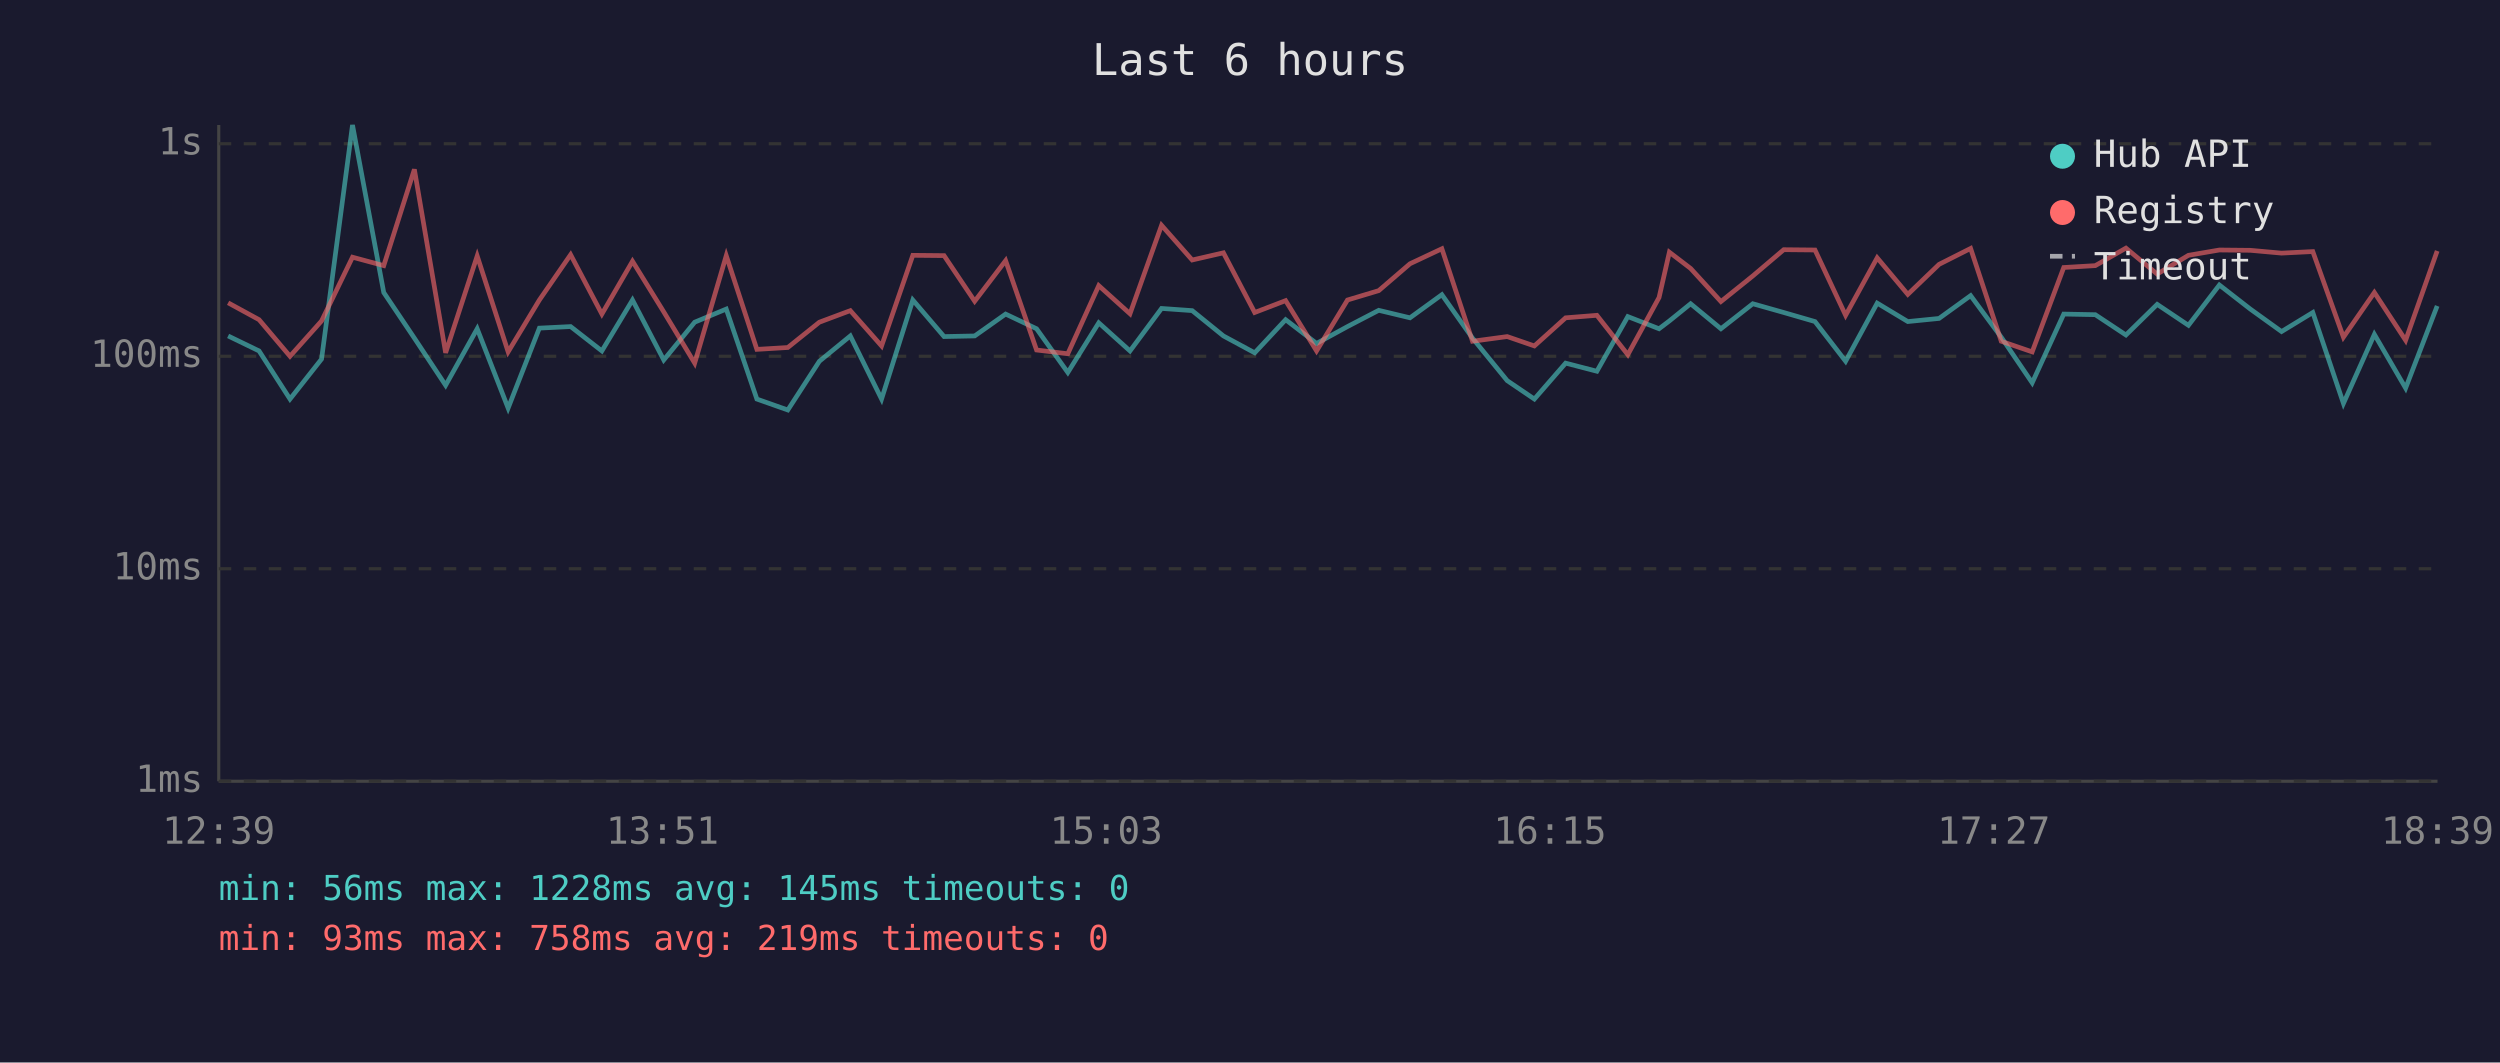
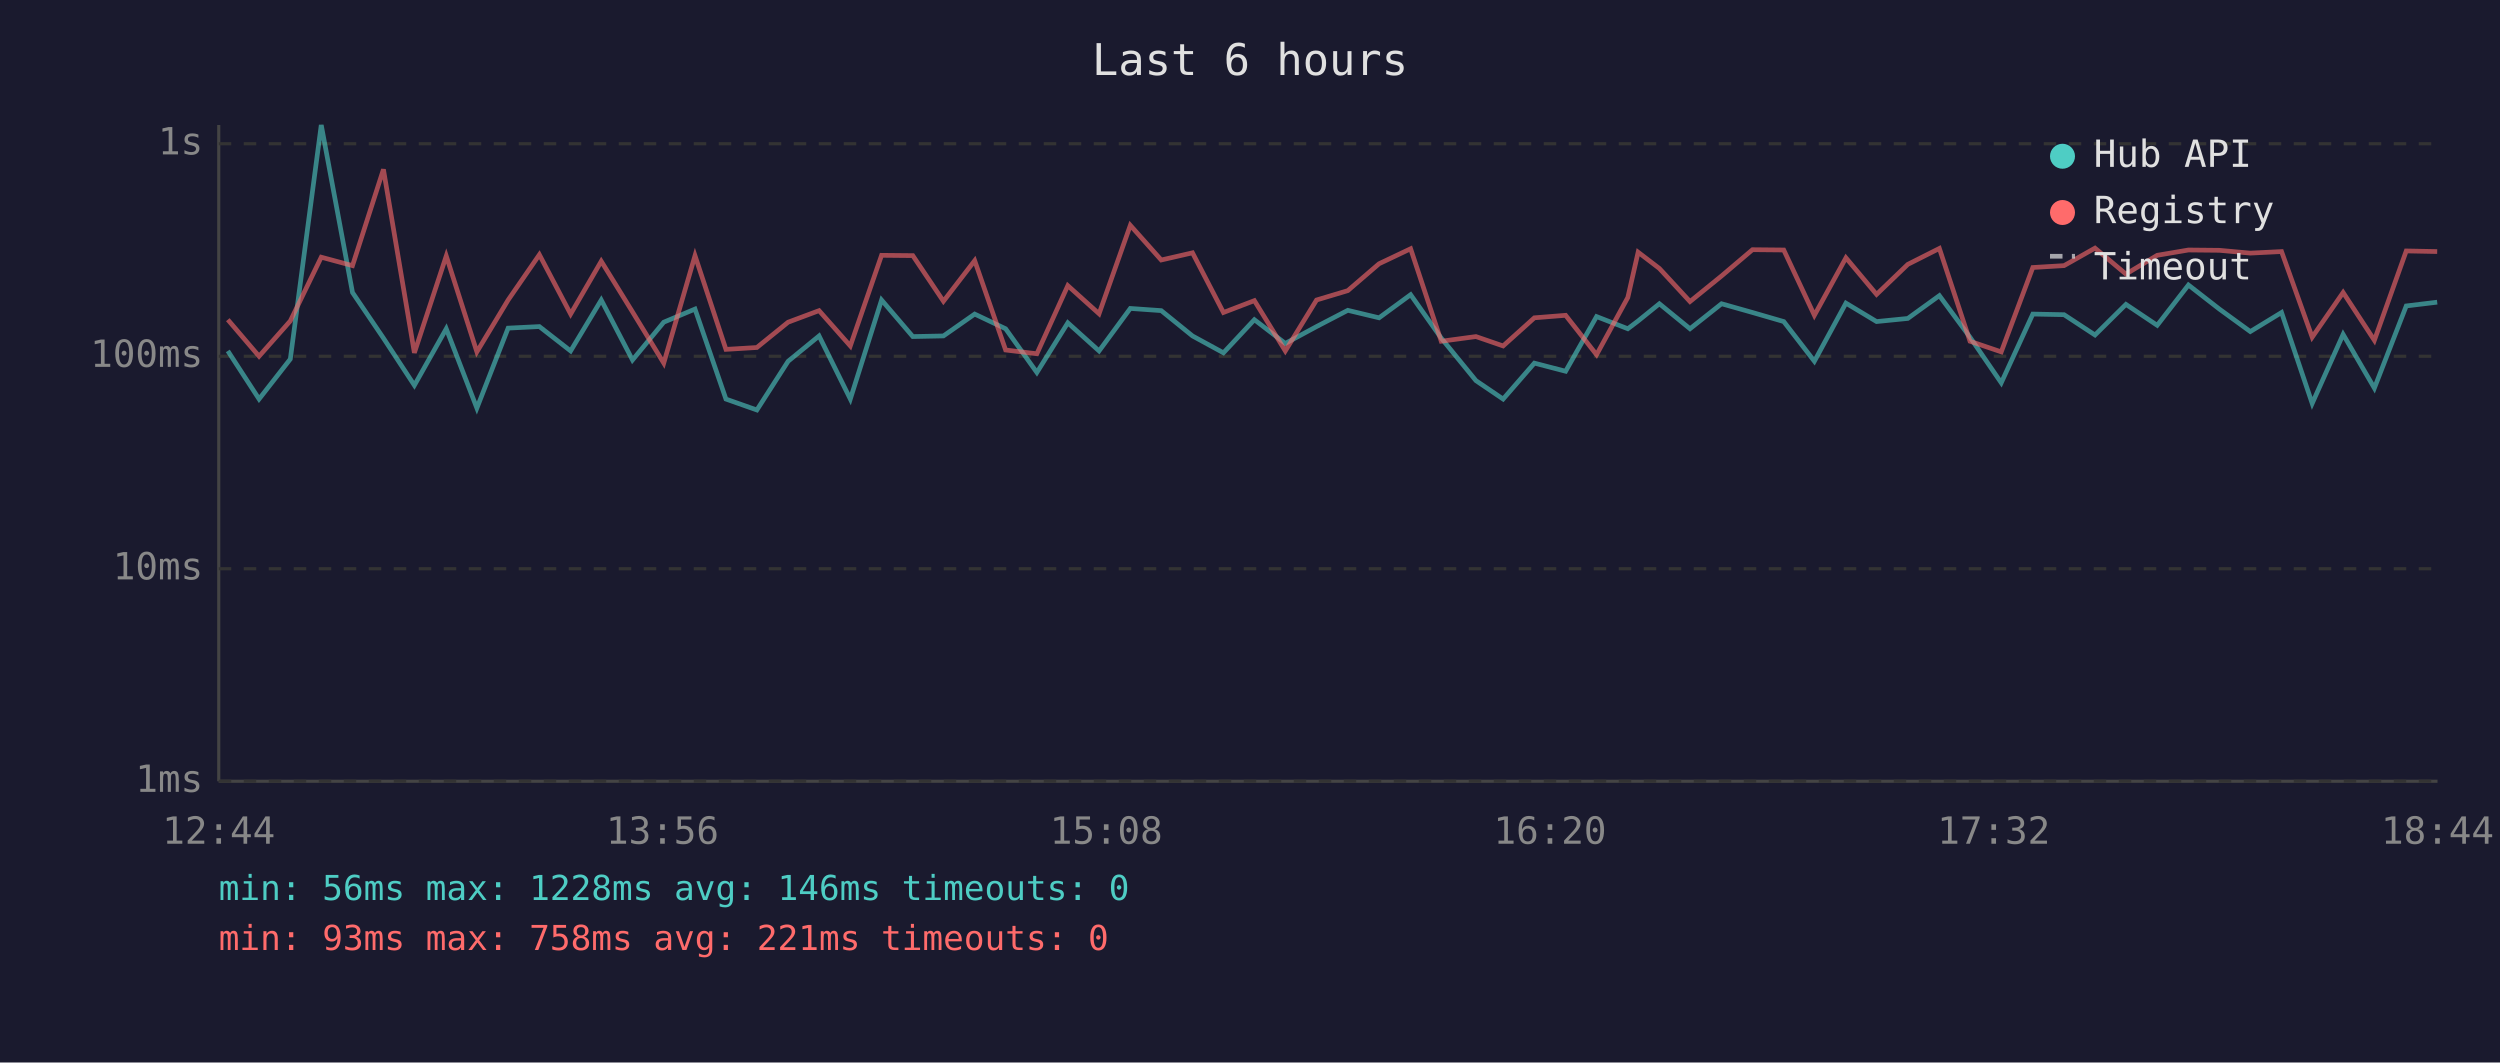
<svg xmlns="http://www.w3.org/2000/svg" viewBox="0 0 800 340" font-family="monospace" font-size="12">
  <rect width="800" height="340" fill="#1a1a2e" />
  <text x="400" y="24" fill="#e0e0e0" font-size="14" text-anchor="middle">Last 6 hours</text>
  <line x1="70" y1="40" x2="70" y2="250" stroke="#444" stroke-width="1" />
  <line x1="70" y1="250" x2="780" y2="250" stroke="#444" stroke-width="1" />
  <line x1="70" y1="250" x2="780" y2="250" stroke="#333" stroke-width="1" stroke-dasharray="4" />
  <text x="65" y="250" fill="#888" text-anchor="end" dominant-baseline="middle">1ms</text>
  <line x1="70" y1="182" x2="780" y2="182" stroke="#333" stroke-width="1" stroke-dasharray="4" />
  <text x="65" y="182" fill="#888" text-anchor="end" dominant-baseline="middle">10ms</text>
  <line x1="70" y1="114" x2="780" y2="114" stroke="#333" stroke-width="1" stroke-dasharray="4" />
  <text x="65" y="114" fill="#888" text-anchor="end" dominant-baseline="middle">100ms</text>
  <line x1="70" y1="46" x2="780" y2="46" stroke="#333" stroke-width="1" stroke-dasharray="4" />
  <text x="65" y="46" fill="#888" text-anchor="end" dominant-baseline="middle">1s</text>
-   <text x="70" y="270" fill="#888" text-anchor="middle">12:39</text>
-   <text x="212" y="270" fill="#888" text-anchor="middle">13:51</text>
-   <text x="354" y="270" fill="#888" text-anchor="middle">15:03</text>
-   <text x="496" y="270" fill="#888" text-anchor="middle">16:15</text>
-   <text x="638" y="270" fill="#888" text-anchor="middle">17:27</text>
-   <text x="780" y="270" fill="#888" text-anchor="middle">18:39</text>
-   <polyline points="73.0,107.5 82.9,112.3 92.8,127.7 102.9,114.9 112.8,40.0 122.8,93.6 132.6,108.2 142.6,123.3 152.7,105.2 162.6,130.6 172.6,105.0 182.6,104.5 192.6,112.3 202.4,96.0 212.4,115.2 222.3,103.1 232.4,98.9 242.2,127.7 252.1,131.2 262.2,115.6 272.1,107.5 282.1,127.7 292.1,96.0 302.1,107.7 311.9,107.5 321.8,100.5 331.7,105.2 341.7,119.2 351.6,103.3 361.6,112.3 371.7,98.7 381.5,99.4 391.5,107.5 401.5,112.9 411.4,102.3 421.3,109.9 431.2,104.5 441.2,99.3 451.2,101.7 461.4,94.3 471.2,108.2 482.3,121.8 491.0,127.7 501.0,116.2 511.0,118.8 520.9,101.3 530.9,105.2 534.2,102.7 541.0,97.2 550.7,105.2 560.9,97.2 570.8,100.0 580.8,102.9 590.6,115.6 600.7,97.0 610.5,102.9 620.5,101.9 630.6,94.6 640.4,107.9 650.3,122.5 660.4,100.5 670.5,100.7 680.3,107.2 690.3,97.4 700.3,104.1 710.2,91.2 720.1,98.9 730.1,106.1 740.1,100.0 749.9,129.1 759.8,107.0 769.8,124.2 779.9,97.9" fill="none" stroke="#4ecdc4" stroke-width="1.5" opacity="0.6" />
-   <polyline points="73.0,96.9 82.9,102.3 92.8,114.0 102.9,102.7 112.8,82.3 122.8,85.0 132.6,54.2 142.6,112.9 152.7,81.9 162.6,112.6 172.6,96.0 182.6,81.5 192.6,100.5 202.4,83.6 212.4,99.8 222.3,116.2 232.4,81.8 242.2,111.8 252.1,111.2 262.2,103.1 272.1,99.4 282.1,110.7 292.1,81.7 302.1,81.8 311.9,96.4 321.8,83.4 331.7,112.0 341.7,113.2 351.6,91.4 361.6,100.4 371.7,72.1 381.5,83.2 391.5,80.9 401.5,100.0 411.4,96.2 421.3,112.3 431.2,96.0 441.2,93.0 451.2,84.4 461.4,79.6 471.2,109.2 482.3,107.7 491.0,110.7 501.0,101.7 511.0,100.9 520.9,113.5 530.9,95.2 534.2,80.7 541.0,85.9 550.7,96.5 560.9,88.3 570.8,79.9 580.8,80.0 590.6,100.9 600.7,82.5 610.5,94.2 620.5,84.6 630.6,79.5 640.4,109.2 650.3,112.6 660.4,85.6 670.5,85.0 680.3,79.4 690.3,87.7 700.3,81.7 710.2,80.0 720.1,80.1 730.1,81.0 740.1,80.5 749.9,107.9 759.8,93.6 769.8,108.9 779.9,80.3" fill="none" stroke="#ff6b6b" stroke-width="1.5" opacity="0.6" />
+   <text x="70" y="270" fill="#888" text-anchor="middle">12:44</text>
+   <text x="212" y="270" fill="#888" text-anchor="middle">13:56</text>
+   <text x="354" y="270" fill="#888" text-anchor="middle">15:08</text>
+   <text x="496" y="270" fill="#888" text-anchor="middle">16:20</text>
+   <text x="638" y="270" fill="#888" text-anchor="middle">17:32</text>
+   <text x="780" y="270" fill="#888" text-anchor="middle">18:44</text>
+   <polyline points="72.9,112.3 82.9,127.7 92.9,114.9 102.8,40.0 112.8,93.6 122.7,108.2 132.6,123.3 142.8,105.2 152.6,130.6 162.6,105.0 172.6,104.5 182.6,112.3 192.4,96.0 202.4,115.2 212.4,103.1 222.4,98.9 232.3,127.7 242.2,131.2 252.2,115.6 262.1,107.5 272.1,127.7 282.1,96.0 292.1,107.7 301.9,107.5 311.9,100.5 321.8,105.2 331.8,119.2 341.7,103.3 351.7,112.3 361.7,98.7 371.6,99.4 381.6,107.5 391.5,112.9 401.4,102.3 411.3,109.9 421.3,104.5 431.3,99.3 441.3,101.7 451.4,94.3 461.2,108.2 472.3,121.8 481.0,127.7 491.0,116.2 501.0,118.8 510.9,101.3 520.9,105.2 524.2,102.7 531.0,97.2 540.8,105.2 550.9,97.2 560.8,100.0 570.8,102.9 580.6,115.6 590.7,97.0 600.5,102.9 610.5,101.9 620.6,94.6 630.4,107.9 640.4,122.5 650.5,100.5 660.5,100.7 670.4,107.2 680.3,97.4 690.3,104.1 700.3,91.2 710.2,98.9 720.1,106.1 730.1,100.0 739.9,129.1 749.8,107.0 759.8,124.2 770.0,97.9 779.9,96.7" fill="none" stroke="#4ecdc4" stroke-width="1.5" opacity="0.6" />
+   <polyline points="72.9,102.3 82.9,114.0 92.9,102.7 102.8,82.3 112.8,85.0 122.7,54.2 132.6,112.9 142.8,81.9 152.6,112.6 162.6,96.0 172.6,81.5 182.6,100.5 192.4,83.6 202.4,99.8 212.4,116.2 222.4,81.8 232.3,111.8 242.2,111.2 252.2,103.1 262.1,99.4 272.1,110.7 282.1,81.7 292.1,81.8 301.9,96.4 311.9,83.4 321.8,112.0 331.8,113.2 341.7,91.4 351.7,100.4 361.7,72.1 371.6,83.2 381.6,80.9 391.5,100.0 401.4,96.2 411.3,112.3 421.3,96.0 431.3,93.0 441.3,84.4 451.4,79.6 461.2,109.2 472.3,107.7 481.0,110.7 491.0,101.7 501.0,100.9 510.9,113.5 520.9,95.2 524.2,80.7 531.0,85.9 540.8,96.5 550.9,88.3 560.8,79.9 570.8,80.0 580.6,100.9 590.7,82.5 600.5,94.2 610.5,84.6 620.6,79.5 630.4,109.2 640.4,112.6 650.5,85.6 660.5,85.0 670.4,79.4 680.3,87.7 690.3,81.7 700.3,80.0 710.2,80.1 720.1,81.0 730.1,80.5 739.9,107.9 749.8,93.6 759.8,108.9 770.0,80.3 779.9,80.5" fill="none" stroke="#ff6b6b" stroke-width="1.5" opacity="0.6" />
  <circle cx="660" cy="50" r="4" fill="#4ecdc4" />
  <text x="670" y="50" fill="#e0e0e0" dominant-baseline="middle">Hub API</text>
  <circle cx="660" cy="68" r="4" fill="#ff6b6b" />
  <text x="670" y="68" fill="#e0e0e0" dominant-baseline="middle">Registry</text>
  <line x1="656" y1="82" x2="664" y2="82" stroke="#e0e0e0" stroke-width="1.5" stroke-dasharray="4,3" opacity="0.7" />
  <text x="670" y="86" fill="#e0e0e0" dominant-baseline="middle">Timeout</text>
-   <text x="70" y="288" fill="#4ecdc4" font-size="11">min: 56ms  max: 1228ms  avg: 145ms  timeouts: 0</text>
-   <text x="70" y="304" fill="#ff6b6b" font-size="11">min: 93ms  max: 758ms  avg: 219ms  timeouts: 0</text>
+   <text x="70" y="288" fill="#4ecdc4" font-size="11">min: 56ms  max: 1228ms  avg: 146ms  timeouts: 0</text>
+   <text x="70" y="304" fill="#ff6b6b" font-size="11">min: 93ms  max: 758ms  avg: 221ms  timeouts: 0</text>
</svg>
